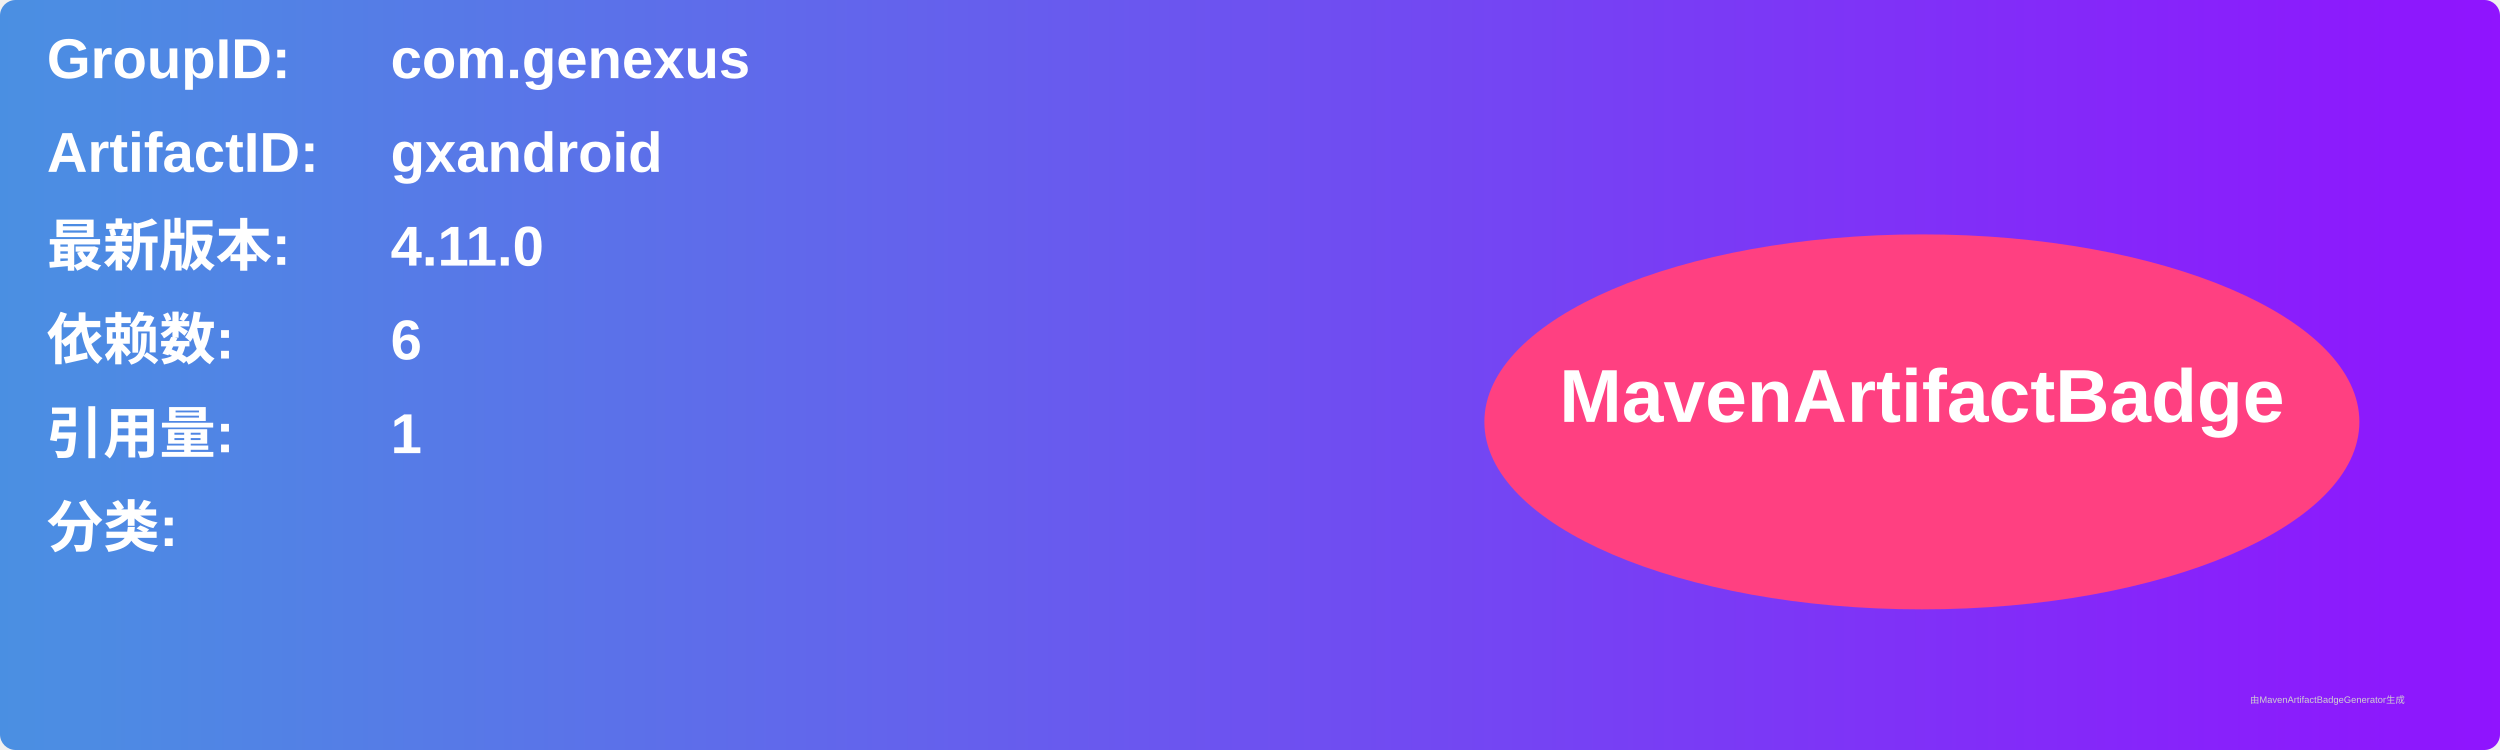
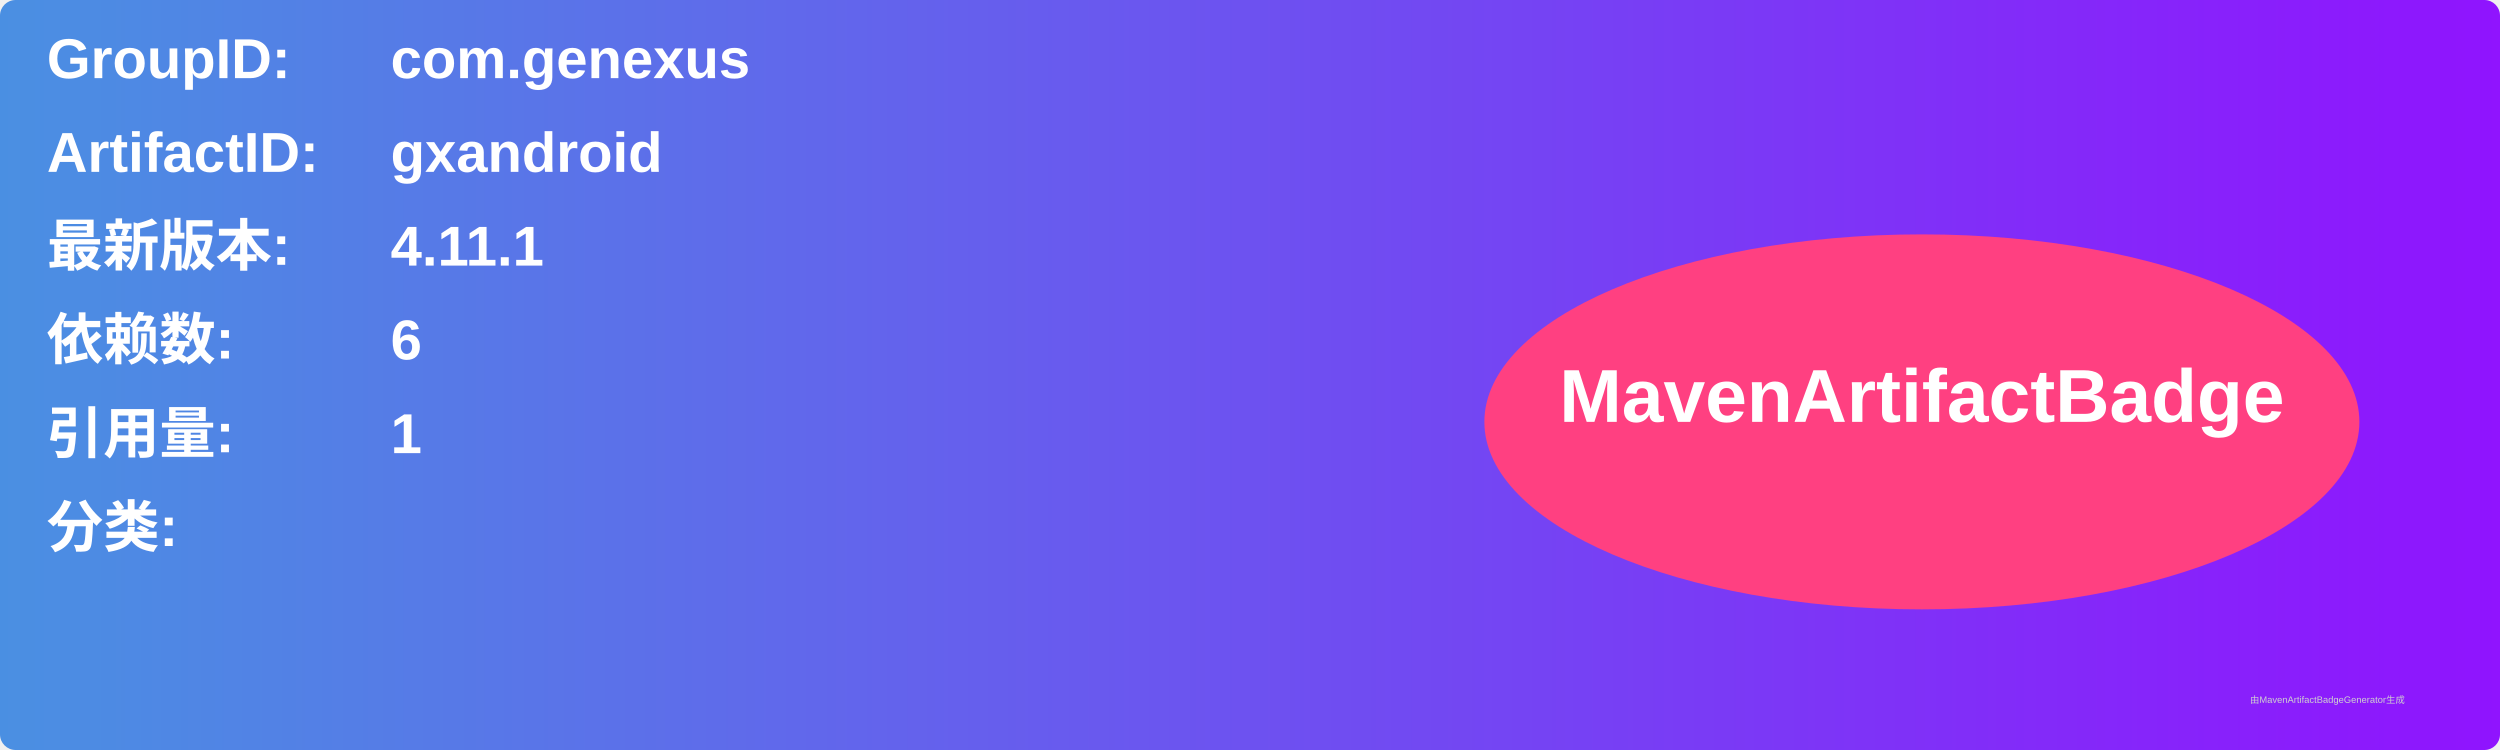
<svg xmlns="http://www.w3.org/2000/svg" width="800" height="240" viewBox="0 0 800 240">
  <linearGradient id="grad" x1="0%" y1="0%" x2="100%" y2="0%">
    <stop offset="0%" stop-color="#4a90e2" />
    <stop offset="100%" stop-color="#9013fe" />
  </linearGradient>
  <rect width="100%" height="100%" rx="5" ry="5" fill="url(#grad)" />
  <g transform="translate(15, 15)">
    <text x="0" y="10" font-family="Arial" font-size="18" fill="white" font-weight="bold" width="260">GroupID:</text>
    <text x="110" y="10" font-family="Arial" font-size="18" fill="white" font-weight="bold" width="460">com.genexus</text>
    <text x="0" y="40" font-family="Arial" font-size="18" fill="white" font-weight="bold" width="260">ArtifactID:</text>
    <text x="110" y="40" font-family="Arial" font-size="18" fill="white" font-weight="bold" width="460">gxandroid</text>
    <text x="0" y="70" font-family="Arial" font-size="18" fill="white" font-weight="bold">最新版本:</text>
    <text x="110" y="70" font-family="Arial" font-size="18" fill="white" font-weight="bold">
-       <tspan font-weight="bold">4.11.0</tspan>
+       <tspan font-weight="bold">4.11.1</tspan>
    </text>
    <text x="0" y="100" font-family="Arial" font-size="18" fill="white" font-weight="bold">依赖数: </text>
    <text x="110" y="100" font-family="Arial" font-size="18" fill="white">
      <tspan font-weight="bold">6</tspan>
    </text>
    <text x="0" y="130" font-family="Arial" font-size="18" fill="white" font-weight="bold">引用量: </text>
    <text x="110" y="130" font-family="Arial" font-size="18" fill="white">
      <tspan font-weight="bold">1</tspan>
    </text>
    <text x="0" y="160" font-family="Arial" font-size="18" fill="white" font-weight="bold">分类:</text>
    <text x="10" y="190" font-family="Arial" font-size="10" fill="white">
      <tspan font-weight="bold" />
    </text>
    <ellipse cx="600" cy="120" rx="140" ry="60" fill="#ff4081" />
    <text x="600" y="120" text-anchor="middle" font-family="Arial" font-size="24" fill="white" font-weight="bold">MavenArtifactBadge</text>
  </g>
  <text x="720" y="225" font-family="Arial" font-size="3" fill="#d0d0d0">由MavenArtifactBadgeGenerator生成</text>
</svg>
